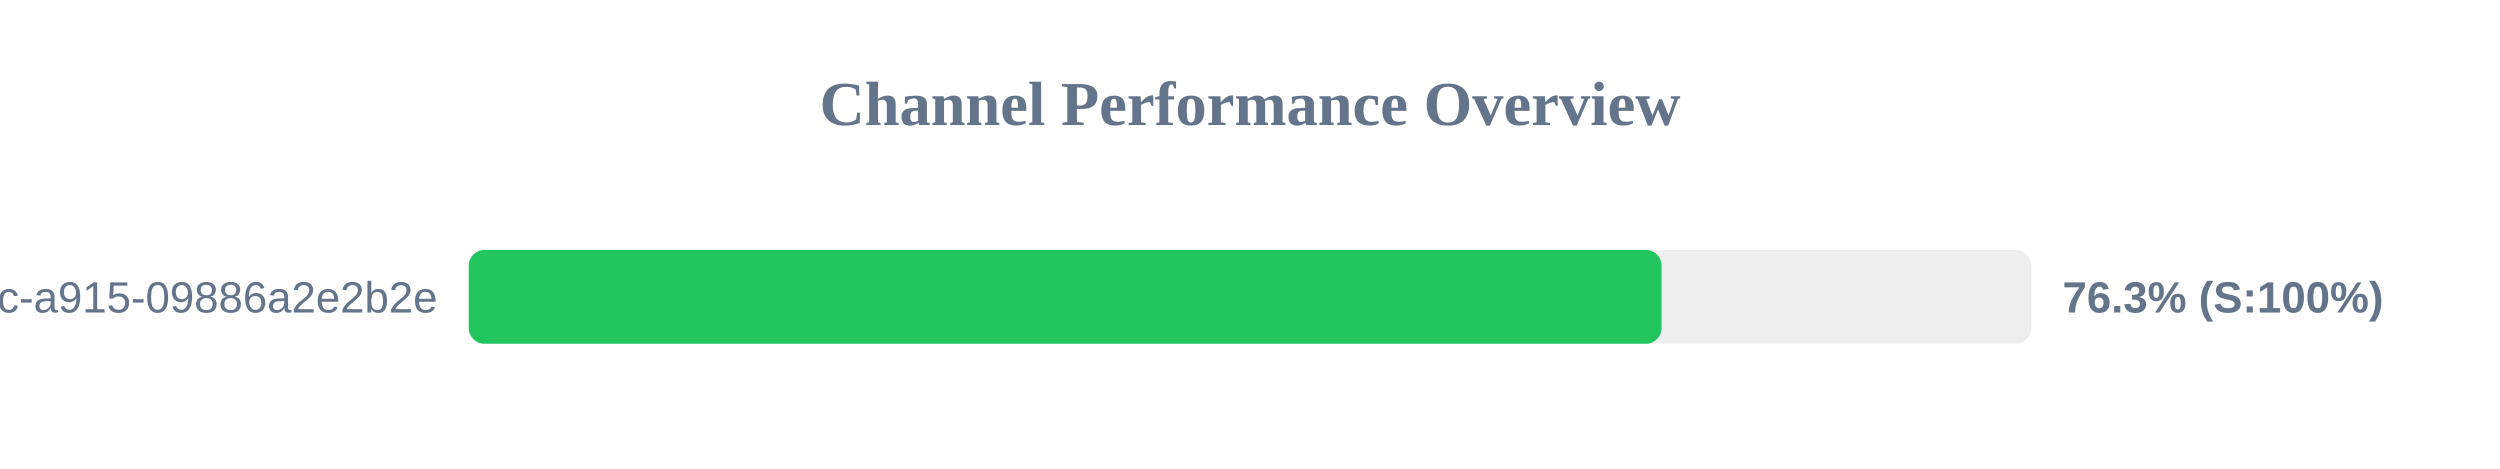
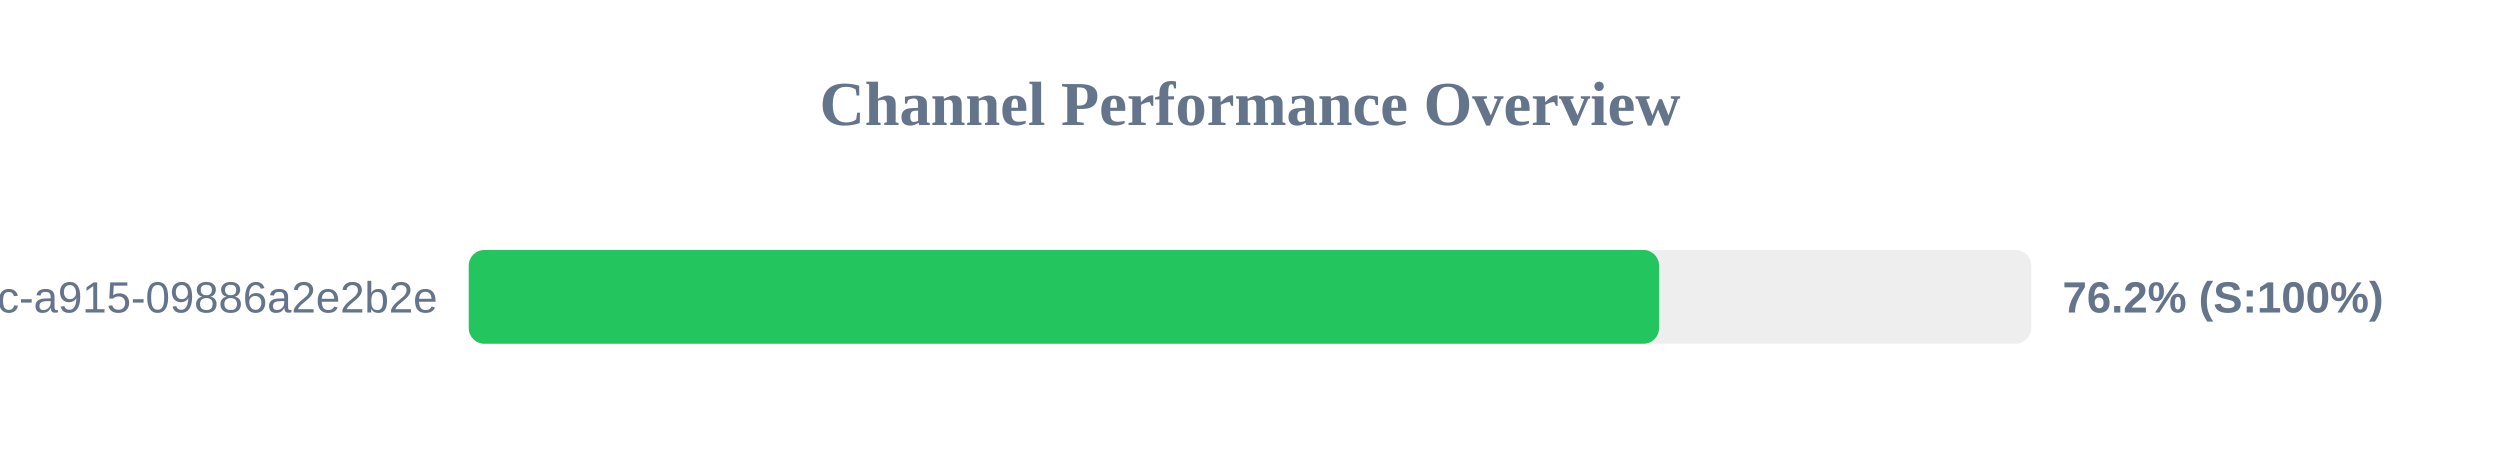
<svg xmlns="http://www.w3.org/2000/svg" width="800" height="150" version="1.1">
  <style>
        .row { font: 14px Arial; fill: #64748b; }
        .score { font: bold 14px Arial; fill: #64748b; }
    </style>
  <text x="400" y="40" text-anchor="middle" font-size="20px" font-weight="bold" fill="#64748b">Channel Performance Overview</text>
  <rect x="150" y="80" width="500" height="30" fill="#eee" rx="5" />
-   <rect x="150" y="80" width="381.7" height="30" fill="#22c55e" rx="5" />
+   <rect x="150" y="80" width="380.9" height="30" fill="#22c55e" rx="5" />
  <text x="140" y="100" text-anchor="end" class="row">?uuid=52816135-d3bc-46bc-a915-09886a2e2b2e</text>
-   <text x="660" y="100" text-anchor="start" class="score">76.3% (S:100%)</text>
+   <text x="660" y="100" text-anchor="start" class="score">76.2% (S:100%)</text>
</svg>
